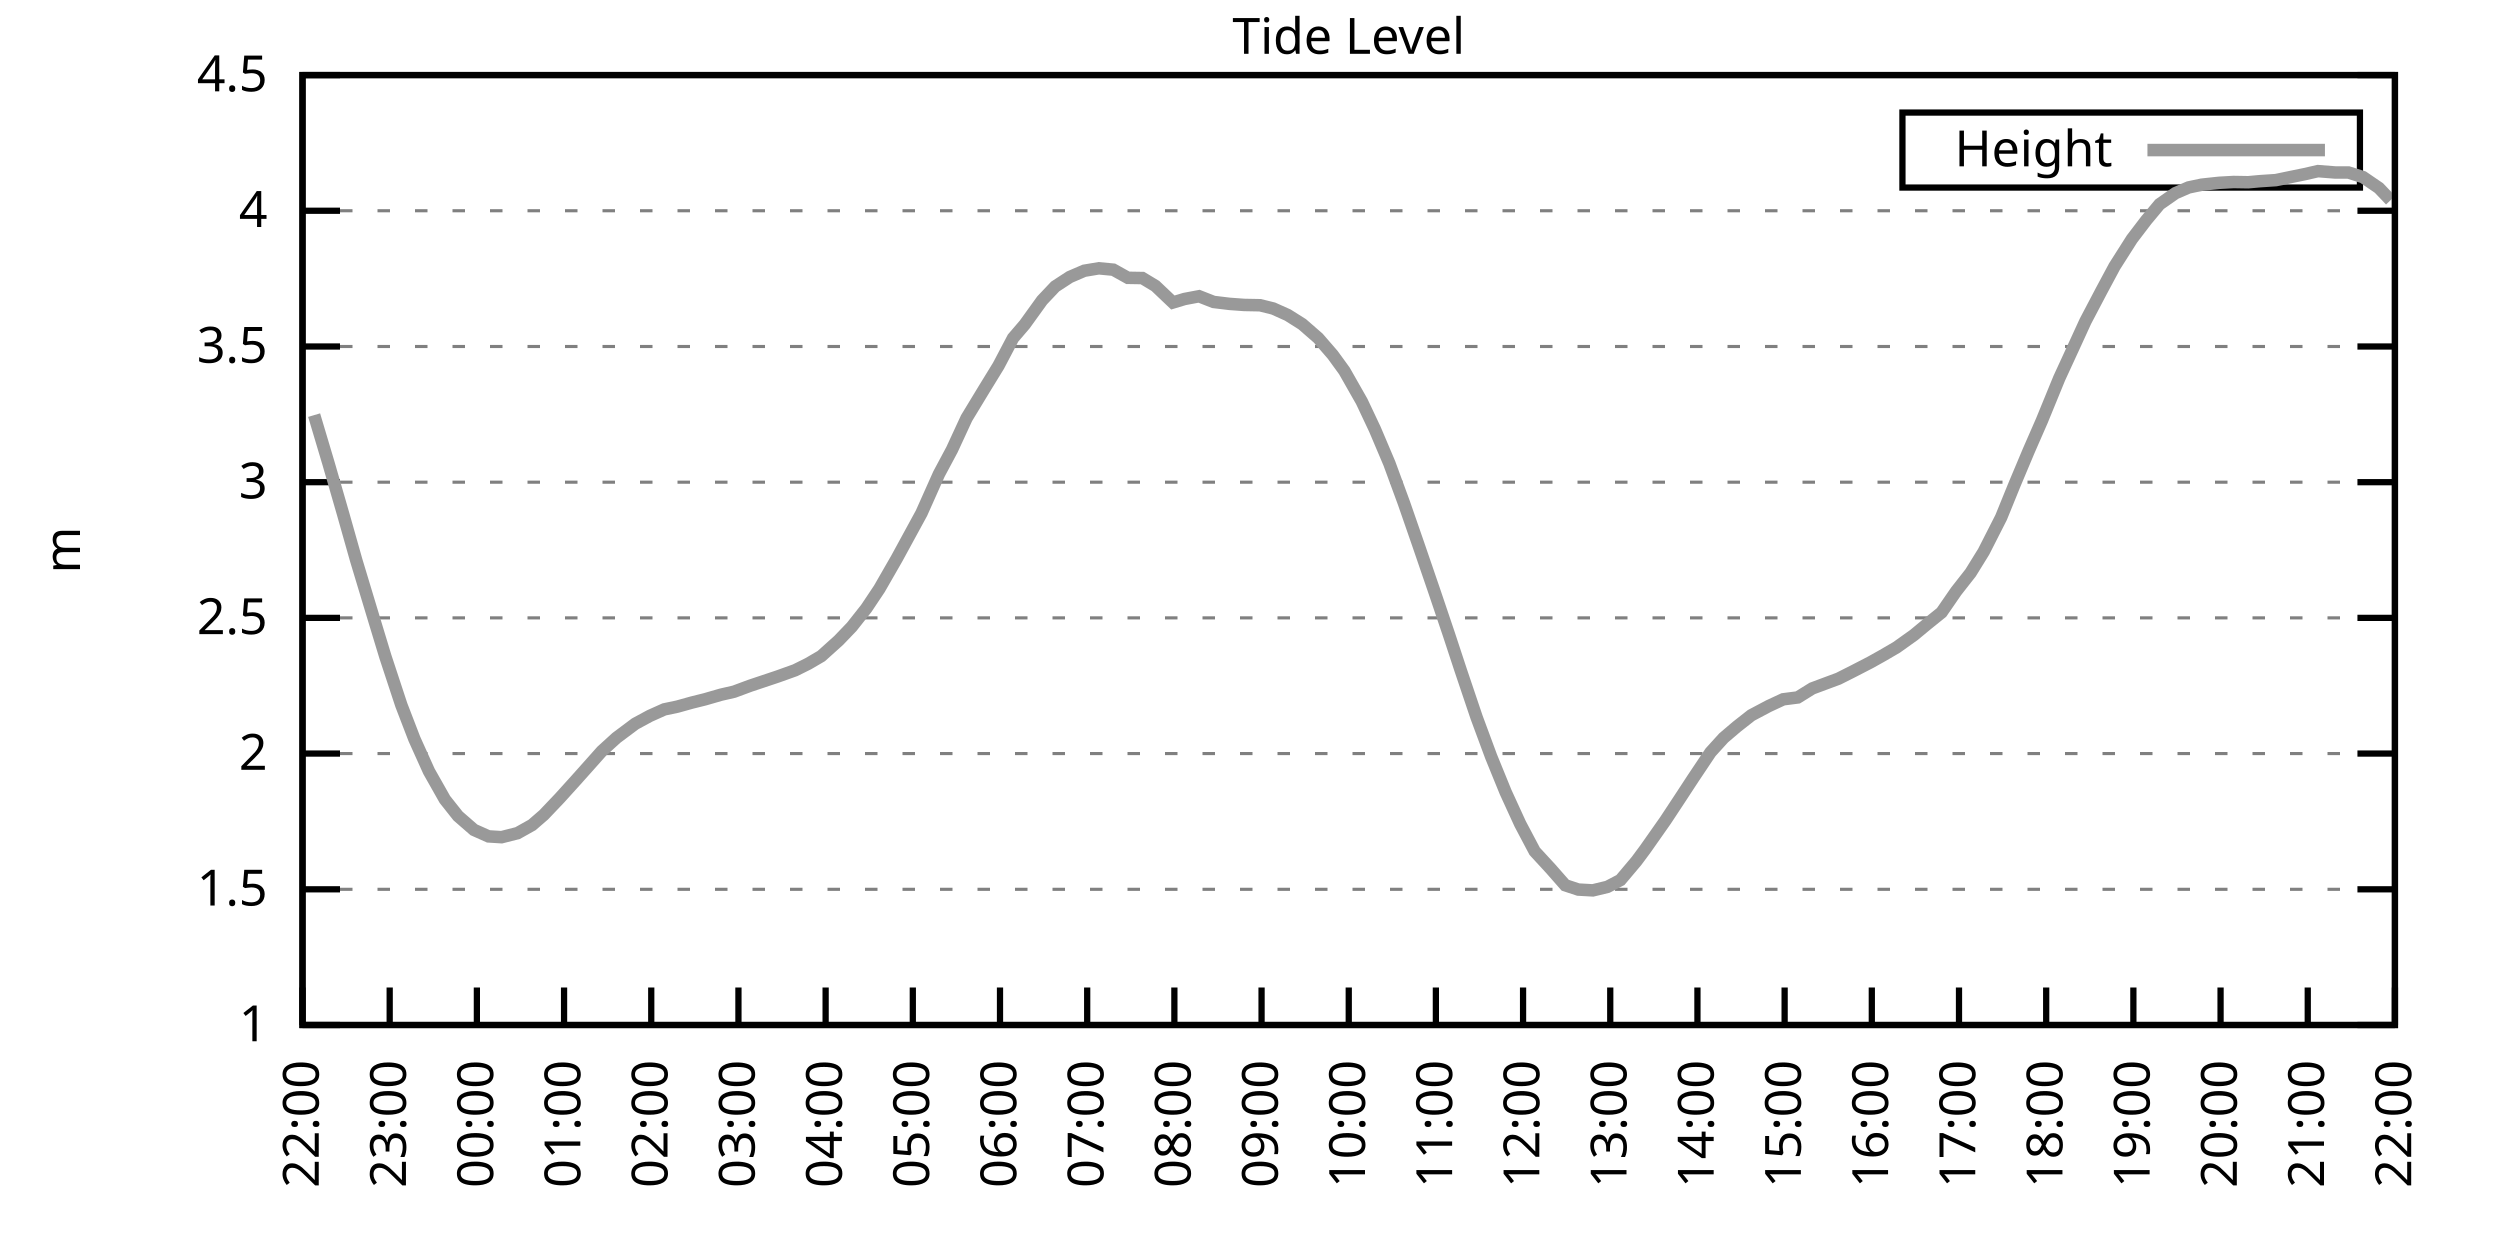
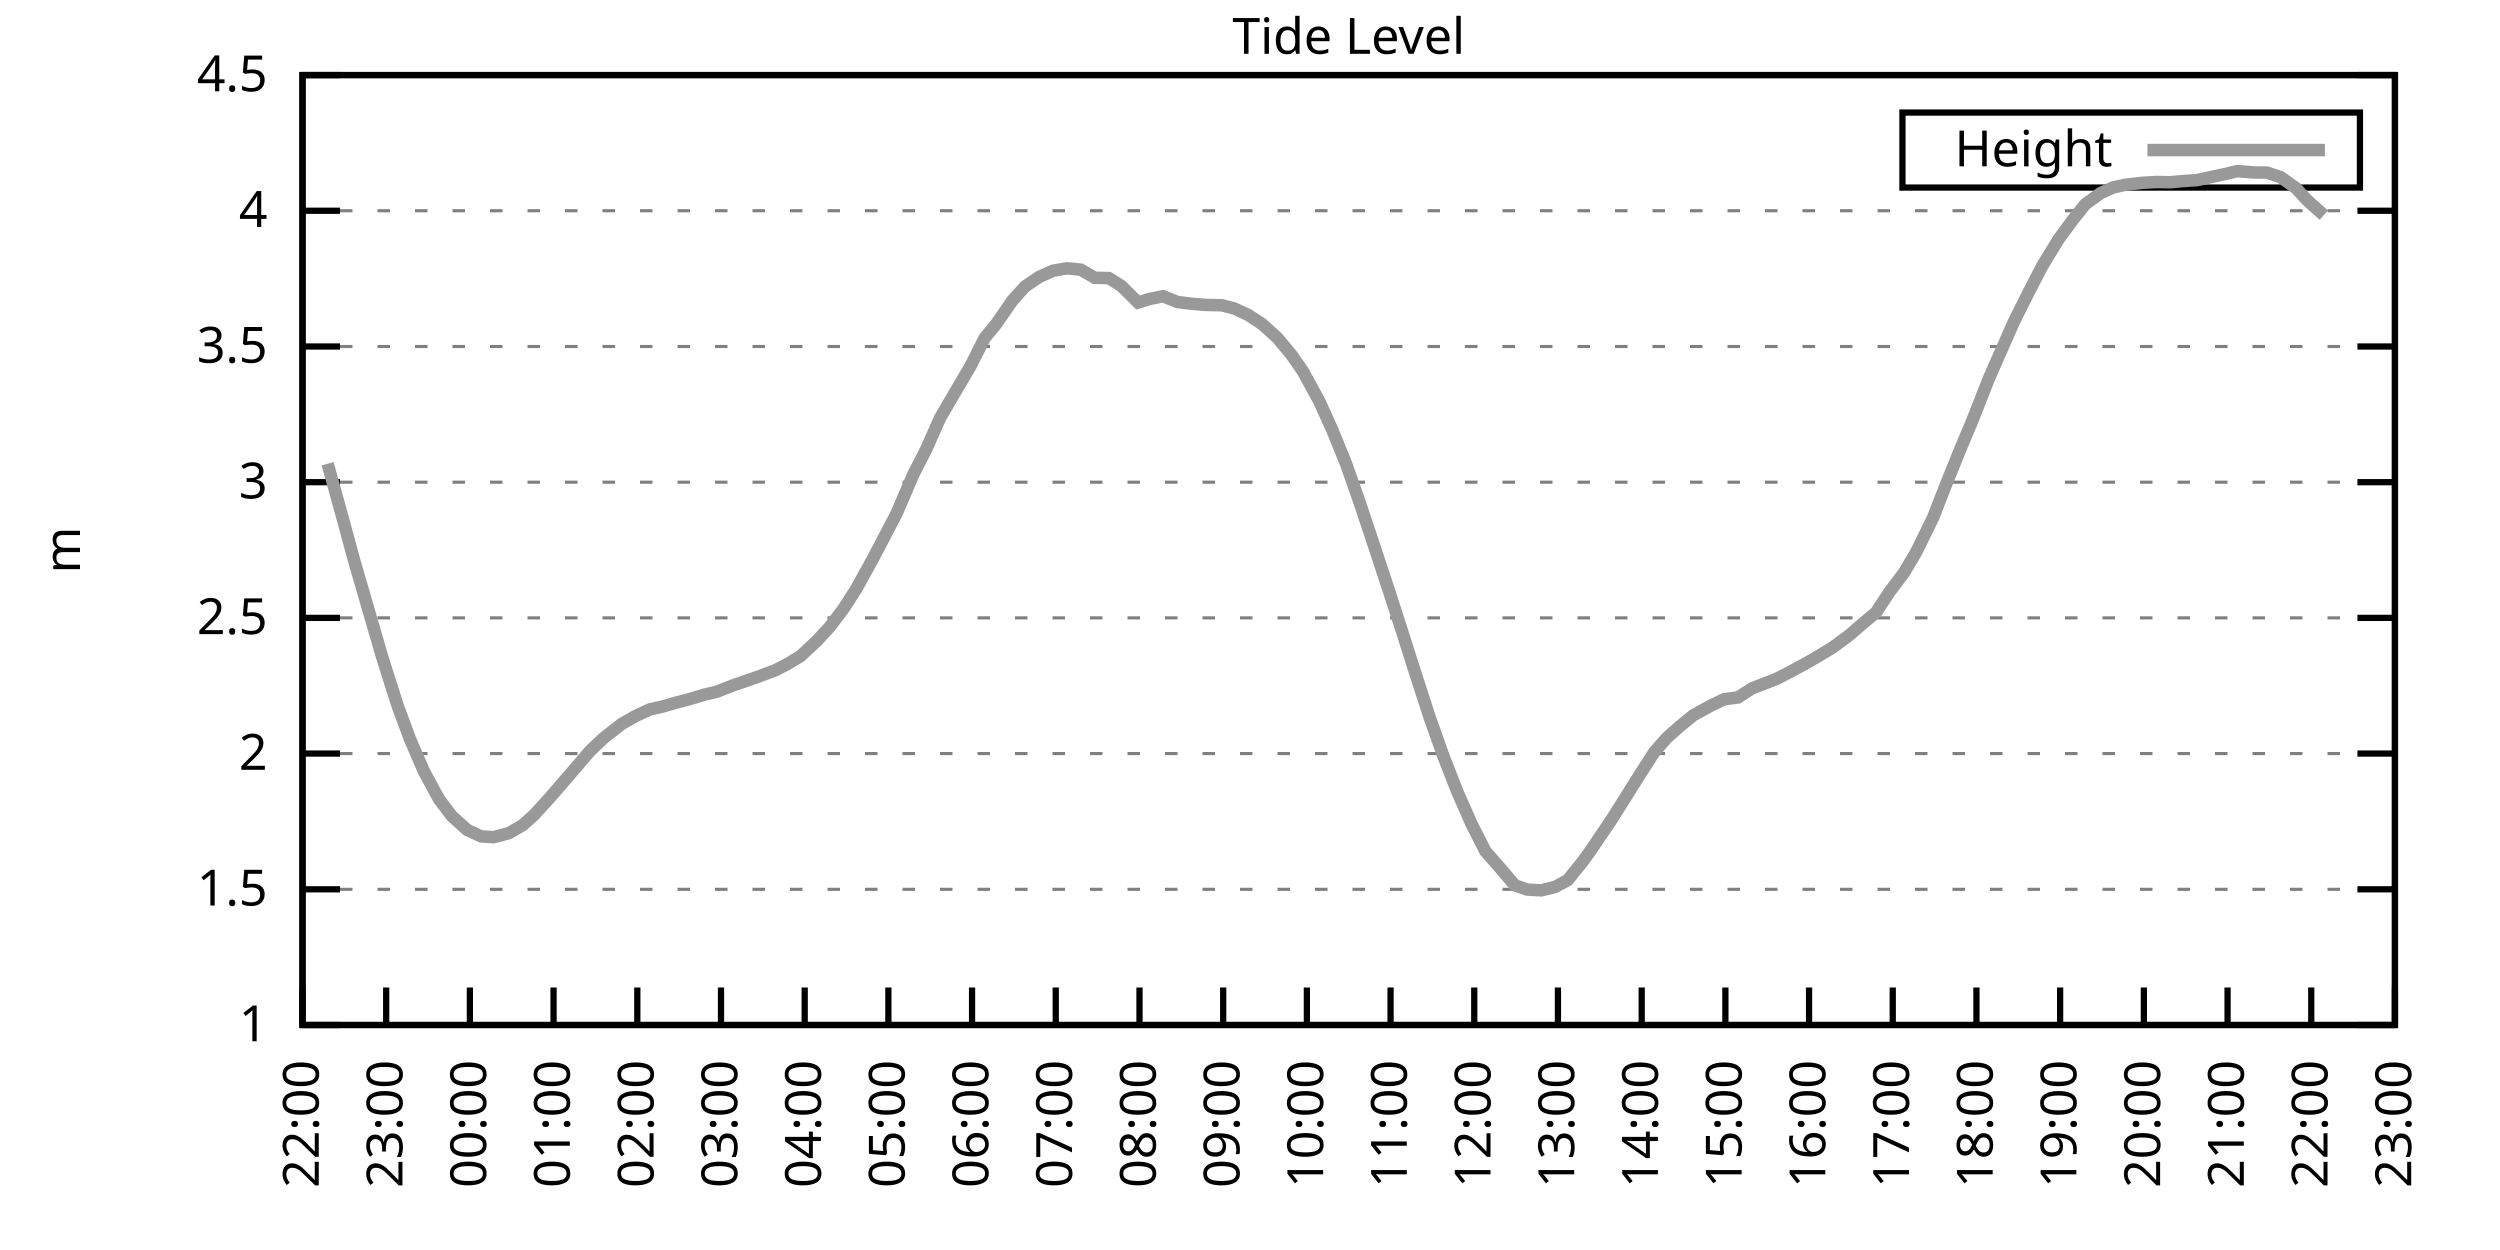
<svg xmlns="http://www.w3.org/2000/svg" xmlns:xlink="http://www.w3.org/1999/xlink" width="400" height="200" viewBox="0 0 400 200">
  <g id="gnuplot_canvas">
    <rect x="0" y="0" width="400" height="200" fill="none" />
    <defs>
      <circle id="gpDot" r="0.5" stroke-width="0.5" stroke="currentColor" />
      <path id="gpPt0" stroke-width="0.333" stroke="currentColor" d="M-1,0 h2 M0,-1 v2" />
      <path id="gpPt1" stroke-width="0.333" stroke="currentColor" d="M-1,-1 L1,1 M1,-1 L-1,1" />
      <path id="gpPt2" stroke-width="0.333" stroke="currentColor" d="M-1,0 L1,0 M0,-1 L0,1 M-1,-1 L1,1 M-1,1 L1,-1" />
      <rect id="gpPt3" stroke-width="0.333" stroke="currentColor" x="-1" y="-1" width="2" height="2" />
      <rect id="gpPt4" stroke-width="0.333" stroke="currentColor" fill="currentColor" x="-1" y="-1" width="2" height="2" />
      <circle id="gpPt5" stroke-width="0.333" stroke="currentColor" cx="0" cy="0" r="1" />
      <use xlink:href="#gpPt5" id="gpPt6" fill="currentColor" stroke="none" />
      <path id="gpPt7" stroke-width="0.333" stroke="currentColor" d="M0,-1.33 L-1.33,0.67 L1.33,0.67 z" />
      <use xlink:href="#gpPt7" id="gpPt8" fill="currentColor" stroke="none" />
      <use xlink:href="#gpPt7" id="gpPt9" stroke="currentColor" transform="rotate(180)" />
      <use xlink:href="#gpPt9" id="gpPt10" fill="currentColor" stroke="none" />
      <use xlink:href="#gpPt3" id="gpPt11" stroke="currentColor" transform="rotate(45)" />
      <use xlink:href="#gpPt11" id="gpPt12" fill="currentColor" stroke="none" />
      <path id="gpPt13" stroke-width="0.333" stroke="currentColor" d="M0,1.330 L1.265,0.411 L0.782,-1.067 L-0.782,-1.076 L-1.265,0.411 z" />
      <use xlink:href="#gpPt13" id="gpPt14" fill="currentColor" stroke="none" />
      <filter id="textbox" filterUnits="objectBoundingBox" x="0" y="0" height="1" width="1">
        <feFlood flood-color="white" flood-opacity="1" result="bgnd" />
        <feComposite in="SourceGraphic" in2="bgnd" operator="atop" />
      </filter>
      <filter id="greybox" filterUnits="objectBoundingBox" x="0" y="0" height="1" width="1">
        <feFlood flood-color="lightgrey" flood-opacity="1" result="grey" />
        <feComposite in="SourceGraphic" in2="grey" operator="atop" />
      </filter>
    </defs>
    <g fill="none" color="white" stroke="currentColor" stroke-width="1.00" stroke-linecap="butt" stroke-linejoin="miter">
</g>
    <g fill="none" color="black" stroke="currentColor" stroke-width="1.00" stroke-linecap="butt" stroke-linejoin="miter">
      <g stroke="none" shape-rendering="crispEdges">
        <polygon fill="rgb(255, 255, 255)" points="48.40,164.00 383.18,164.00 383.18,12.02 48.40,12.02 " />
      </g>
    </g>
    <g fill="none" color="black" stroke="currentColor" stroke-width="1.00" stroke-linecap="butt" stroke-linejoin="miter">
</g>
    <g fill="none" color="black" stroke="black" stroke-width="0.50" stroke-linecap="butt" stroke-linejoin="miter">
</g>
    <g fill="none" color="gray" stroke="currentColor" stroke-width="0.50" stroke-linecap="butt" stroke-linejoin="miter">
      <path stroke="gray" stroke-dasharray="2,4" class="gridline" d="M48.40,164.00 L383.19,164.00  " />
    </g>
    <g fill="none" color="gray" stroke="gray" stroke-width="1.00" stroke-linecap="butt" stroke-linejoin="miter">
</g>
    <g fill="none" color="black" stroke="currentColor" stroke-width="1.00" stroke-linecap="butt" stroke-linejoin="miter">
      <path stroke="black" d="M48.40,164.00 L54.40,164.00 M383.19,164.00 L377.19,164.00  " />
      <g transform="translate(42.80,166.60)" stroke="none" fill="black" font-family="Sans" font-size="8.00" text-anchor="end">
        <text>
          <tspan font-family="Sans"> 1</tspan>
        </text>
      </g>
    </g>
    <g fill="none" color="black" stroke="currentColor" stroke-width="1.00" stroke-linecap="butt" stroke-linejoin="miter">
</g>
    <g fill="none" color="black" stroke="black" stroke-width="0.50" stroke-linecap="butt" stroke-linejoin="miter">
</g>
    <g fill="none" color="gray" stroke="currentColor" stroke-width="0.50" stroke-linecap="butt" stroke-linejoin="miter">
      <path stroke="gray" stroke-dasharray="2,4" class="gridline" d="M48.40,142.29 L383.19,142.29  " />
    </g>
    <g fill="none" color="gray" stroke="gray" stroke-width="1.00" stroke-linecap="butt" stroke-linejoin="miter">
</g>
    <g fill="none" color="black" stroke="currentColor" stroke-width="1.00" stroke-linecap="butt" stroke-linejoin="miter">
      <path stroke="black" d="M48.40,142.29 L54.40,142.29 M383.19,142.29 L377.19,142.29  " />
      <g transform="translate(42.80,144.89)" stroke="none" fill="black" font-family="Sans" font-size="8.00" text-anchor="end">
        <text>
          <tspan font-family="Sans"> 1.5</tspan>
        </text>
      </g>
    </g>
    <g fill="none" color="black" stroke="currentColor" stroke-width="1.00" stroke-linecap="butt" stroke-linejoin="miter">
</g>
    <g fill="none" color="black" stroke="black" stroke-width="0.50" stroke-linecap="butt" stroke-linejoin="miter">
</g>
    <g fill="none" color="gray" stroke="currentColor" stroke-width="0.50" stroke-linecap="butt" stroke-linejoin="miter">
      <path stroke="gray" stroke-dasharray="2,4" class="gridline" d="M48.40,120.57 L383.19,120.57  " />
    </g>
    <g fill="none" color="gray" stroke="gray" stroke-width="1.00" stroke-linecap="butt" stroke-linejoin="miter">
</g>
    <g fill="none" color="black" stroke="currentColor" stroke-width="1.00" stroke-linecap="butt" stroke-linejoin="miter">
      <path stroke="black" d="M48.40,120.57 L54.40,120.57 M383.19,120.57 L377.19,120.57  " />
      <g transform="translate(42.80,123.17)" stroke="none" fill="black" font-family="Sans" font-size="8.00" text-anchor="end">
        <text>
          <tspan font-family="Sans"> 2</tspan>
        </text>
      </g>
    </g>
    <g fill="none" color="black" stroke="currentColor" stroke-width="1.00" stroke-linecap="butt" stroke-linejoin="miter">
</g>
    <g fill="none" color="black" stroke="black" stroke-width="0.50" stroke-linecap="butt" stroke-linejoin="miter">
</g>
    <g fill="none" color="gray" stroke="currentColor" stroke-width="0.50" stroke-linecap="butt" stroke-linejoin="miter">
      <path stroke="gray" stroke-dasharray="2,4" class="gridline" d="M48.40,98.86 L383.19,98.86  " />
    </g>
    <g fill="none" color="gray" stroke="gray" stroke-width="1.00" stroke-linecap="butt" stroke-linejoin="miter">
</g>
    <g fill="none" color="black" stroke="currentColor" stroke-width="1.00" stroke-linecap="butt" stroke-linejoin="miter">
      <path stroke="black" d="M48.40,98.86 L54.40,98.86 M383.19,98.86 L377.19,98.86  " />
      <g transform="translate(42.80,101.46)" stroke="none" fill="black" font-family="Sans" font-size="8.00" text-anchor="end">
        <text>
          <tspan font-family="Sans"> 2.5</tspan>
        </text>
      </g>
    </g>
    <g fill="none" color="black" stroke="currentColor" stroke-width="1.00" stroke-linecap="butt" stroke-linejoin="miter">
</g>
    <g fill="none" color="black" stroke="black" stroke-width="0.50" stroke-linecap="butt" stroke-linejoin="miter">
</g>
    <g fill="none" color="gray" stroke="currentColor" stroke-width="0.50" stroke-linecap="butt" stroke-linejoin="miter">
      <path stroke="gray" stroke-dasharray="2,4" class="gridline" d="M48.40,77.15 L383.19,77.15  " />
    </g>
    <g fill="none" color="gray" stroke="gray" stroke-width="1.00" stroke-linecap="butt" stroke-linejoin="miter">
</g>
    <g fill="none" color="black" stroke="currentColor" stroke-width="1.00" stroke-linecap="butt" stroke-linejoin="miter">
      <path stroke="black" d="M48.40,77.15 L54.40,77.15 M383.19,77.15 L377.19,77.15  " />
      <g transform="translate(42.80,79.75)" stroke="none" fill="black" font-family="Sans" font-size="8.00" text-anchor="end">
        <text>
          <tspan font-family="Sans"> 3</tspan>
        </text>
      </g>
    </g>
    <g fill="none" color="black" stroke="currentColor" stroke-width="1.00" stroke-linecap="butt" stroke-linejoin="miter">
</g>
    <g fill="none" color="black" stroke="black" stroke-width="0.50" stroke-linecap="butt" stroke-linejoin="miter">
</g>
    <g fill="none" color="gray" stroke="currentColor" stroke-width="0.50" stroke-linecap="butt" stroke-linejoin="miter">
      <path stroke="gray" stroke-dasharray="2,4" class="gridline" d="M48.40,55.44 L383.19,55.44  " />
    </g>
    <g fill="none" color="gray" stroke="gray" stroke-width="1.00" stroke-linecap="butt" stroke-linejoin="miter">
</g>
    <g fill="none" color="black" stroke="currentColor" stroke-width="1.00" stroke-linecap="butt" stroke-linejoin="miter">
      <path stroke="black" d="M48.40,55.44 L54.40,55.44 M383.19,55.44 L377.19,55.44  " />
      <g transform="translate(42.80,58.04)" stroke="none" fill="black" font-family="Sans" font-size="8.00" text-anchor="end">
        <text>
          <tspan font-family="Sans"> 3.5</tspan>
        </text>
      </g>
    </g>
    <g fill="none" color="black" stroke="currentColor" stroke-width="1.00" stroke-linecap="butt" stroke-linejoin="miter">
</g>
    <g fill="none" color="black" stroke="black" stroke-width="0.50" stroke-linecap="butt" stroke-linejoin="miter">
</g>
    <g fill="none" color="gray" stroke="currentColor" stroke-width="0.50" stroke-linecap="butt" stroke-linejoin="miter">
      <path stroke="gray" stroke-dasharray="2,4" class="gridline" d="M48.40,33.72 L383.19,33.72  " />
    </g>
    <g fill="none" color="gray" stroke="gray" stroke-width="1.00" stroke-linecap="butt" stroke-linejoin="miter">
</g>
    <g fill="none" color="black" stroke="currentColor" stroke-width="1.00" stroke-linecap="butt" stroke-linejoin="miter">
      <path stroke="black" d="M48.40,33.72 L54.40,33.72 M383.19,33.72 L377.19,33.72  " />
      <g transform="translate(42.80,36.32)" stroke="none" fill="black" font-family="Sans" font-size="8.00" text-anchor="end">
        <text>
          <tspan font-family="Sans"> 4</tspan>
        </text>
      </g>
    </g>
    <g fill="none" color="black" stroke="currentColor" stroke-width="1.00" stroke-linecap="butt" stroke-linejoin="miter">
</g>
    <g fill="none" color="black" stroke="black" stroke-width="0.50" stroke-linecap="butt" stroke-linejoin="miter">
</g>
    <g fill="none" color="gray" stroke="currentColor" stroke-width="0.50" stroke-linecap="butt" stroke-linejoin="miter">
      <path stroke="gray" stroke-dasharray="2,4" class="gridline" d="M48.40,12.01 L383.19,12.01  " />
    </g>
    <g fill="none" color="gray" stroke="gray" stroke-width="1.00" stroke-linecap="butt" stroke-linejoin="miter">
</g>
    <g fill="none" color="black" stroke="currentColor" stroke-width="1.00" stroke-linecap="butt" stroke-linejoin="miter">
      <path stroke="black" d="M48.40,12.01 L54.40,12.01 M383.19,12.01 L377.19,12.01  " />
      <g transform="translate(42.80,14.61)" stroke="none" fill="black" font-family="Sans" font-size="8.00" text-anchor="end">
        <text>
          <tspan font-family="Sans"> 4.5</tspan>
        </text>
      </g>
    </g>
    <g fill="none" color="black" stroke="currentColor" stroke-width="1.00" stroke-linecap="butt" stroke-linejoin="miter">
      <path stroke="black" d="M48.40,164.00 L48.40,158.00  " />
      <g transform="translate(51.00,169.60) rotate(270.00)" stroke="none" fill="black" font-family="Sans" font-size="8.00" text-anchor="end">
        <text>
          <tspan font-family="Sans">22:00</tspan>
        </text>
      </g>
    </g>
    <g fill="none" color="black" stroke="currentColor" stroke-width="1.00" stroke-linecap="butt" stroke-linejoin="miter">
-       <path stroke="black" d="M62.35,164.00 L62.35,158.00  " />
-       <g transform="translate(64.95,169.60) rotate(270.00)" stroke="none" fill="black" font-family="Sans" font-size="8.00" text-anchor="end">
+       <path stroke="black" d="M61.79,164.00 L61.79,158.00  " />
+       <g transform="translate(64.39,169.60) rotate(270.00)" stroke="none" fill="black" font-family="Sans" font-size="8.00" text-anchor="end">
        <text>
          <tspan font-family="Sans">23:00</tspan>
        </text>
      </g>
    </g>
    <g fill="none" color="black" stroke="currentColor" stroke-width="1.00" stroke-linecap="butt" stroke-linejoin="miter">
-       <path stroke="black" d="M76.30,164.00 L76.30,158.00  " />
-       <g transform="translate(78.90,169.60) rotate(270.00)" stroke="none" fill="black" font-family="Sans" font-size="8.00" text-anchor="end">
+       <path stroke="black" d="M75.18,164.00 L75.18,158.00  " />
+       <g transform="translate(77.78,169.60) rotate(270.00)" stroke="none" fill="black" font-family="Sans" font-size="8.00" text-anchor="end">
        <text>
          <tspan font-family="Sans">00:00</tspan>
        </text>
      </g>
    </g>
    <g fill="none" color="black" stroke="currentColor" stroke-width="1.00" stroke-linecap="butt" stroke-linejoin="miter">
-       <path stroke="black" d="M90.25,164.00 L90.25,158.00  " />
-       <g transform="translate(92.85,169.60) rotate(270.00)" stroke="none" fill="black" font-family="Sans" font-size="8.00" text-anchor="end">
+       <path stroke="black" d="M88.57,164.00 L88.57,158.00  " />
+       <g transform="translate(91.17,169.60) rotate(270.00)" stroke="none" fill="black" font-family="Sans" font-size="8.00" text-anchor="end">
        <text>
          <tspan font-family="Sans">01:00</tspan>
        </text>
      </g>
    </g>
    <g fill="none" color="black" stroke="currentColor" stroke-width="1.00" stroke-linecap="butt" stroke-linejoin="miter">
-       <path stroke="black" d="M104.20,164.00 L104.20,158.00  " />
-       <g transform="translate(106.80,169.60) rotate(270.00)" stroke="none" fill="black" font-family="Sans" font-size="8.00" text-anchor="end">
+       <path stroke="black" d="M101.97,164.00 L101.97,158.00  " />
+       <g transform="translate(104.57,169.60) rotate(270.00)" stroke="none" fill="black" font-family="Sans" font-size="8.00" text-anchor="end">
        <text>
          <tspan font-family="Sans">02:00</tspan>
        </text>
      </g>
    </g>
    <g fill="none" color="black" stroke="currentColor" stroke-width="1.00" stroke-linecap="butt" stroke-linejoin="miter">
-       <path stroke="black" d="M118.15,164.00 L118.15,158.00  " />
-       <g transform="translate(120.75,169.60) rotate(270.00)" stroke="none" fill="black" font-family="Sans" font-size="8.00" text-anchor="end">
+       <path stroke="black" d="M115.36,164.00 L115.36,158.00  " />
+       <g transform="translate(117.96,169.60) rotate(270.00)" stroke="none" fill="black" font-family="Sans" font-size="8.00" text-anchor="end">
        <text>
          <tspan font-family="Sans">03:00</tspan>
        </text>
      </g>
    </g>
    <g fill="none" color="black" stroke="currentColor" stroke-width="1.00" stroke-linecap="butt" stroke-linejoin="miter">
-       <path stroke="black" d="M132.10,164.00 L132.10,158.00  " />
-       <g transform="translate(134.70,169.60) rotate(270.00)" stroke="none" fill="black" font-family="Sans" font-size="8.00" text-anchor="end">
+       <path stroke="black" d="M128.75,164.00 L128.75,158.00  " />
+       <g transform="translate(131.35,169.60) rotate(270.00)" stroke="none" fill="black" font-family="Sans" font-size="8.00" text-anchor="end">
        <text>
          <tspan font-family="Sans">04:00</tspan>
        </text>
      </g>
    </g>
    <g fill="none" color="black" stroke="currentColor" stroke-width="1.00" stroke-linecap="butt" stroke-linejoin="miter">
-       <path stroke="black" d="M146.05,164.00 L146.05,158.00  " />
-       <g transform="translate(148.65,169.60) rotate(270.00)" stroke="none" fill="black" font-family="Sans" font-size="8.00" text-anchor="end">
+       <path stroke="black" d="M142.14,164.00 L142.14,158.00  " />
+       <g transform="translate(144.74,169.60) rotate(270.00)" stroke="none" fill="black" font-family="Sans" font-size="8.00" text-anchor="end">
        <text>
          <tspan font-family="Sans">05:00</tspan>
        </text>
      </g>
    </g>
    <g fill="none" color="black" stroke="currentColor" stroke-width="1.00" stroke-linecap="butt" stroke-linejoin="miter">
-       <path stroke="black" d="M160.00,164.00 L160.00,158.00  " />
-       <g transform="translate(162.60,169.60) rotate(270.00)" stroke="none" fill="black" font-family="Sans" font-size="8.00" text-anchor="end">
+       <path stroke="black" d="M155.53,164.00 L155.53,158.00  " />
+       <g transform="translate(158.13,169.60) rotate(270.00)" stroke="none" fill="black" font-family="Sans" font-size="8.00" text-anchor="end">
        <text>
          <tspan font-family="Sans">06:00</tspan>
        </text>
      </g>
    </g>
    <g fill="none" color="black" stroke="currentColor" stroke-width="1.00" stroke-linecap="butt" stroke-linejoin="miter">
-       <path stroke="black" d="M173.95,164.00 L173.95,158.00  " />
-       <g transform="translate(176.55,169.60) rotate(270.00)" stroke="none" fill="black" font-family="Sans" font-size="8.00" text-anchor="end">
+       <path stroke="black" d="M168.92,164.00 L168.92,158.00  " />
+       <g transform="translate(171.52,169.60) rotate(270.00)" stroke="none" fill="black" font-family="Sans" font-size="8.00" text-anchor="end">
        <text>
          <tspan font-family="Sans">07:00</tspan>
        </text>
      </g>
    </g>
    <g fill="none" color="black" stroke="currentColor" stroke-width="1.00" stroke-linecap="butt" stroke-linejoin="miter">
-       <path stroke="black" d="M187.90,164.00 L187.90,158.00  " />
-       <g transform="translate(190.50,169.60) rotate(270.00)" stroke="none" fill="black" font-family="Sans" font-size="8.00" text-anchor="end">
+       <path stroke="black" d="M182.32,164.00 L182.32,158.00  " />
+       <g transform="translate(184.92,169.60) rotate(270.00)" stroke="none" fill="black" font-family="Sans" font-size="8.00" text-anchor="end">
        <text>
          <tspan font-family="Sans">08:00</tspan>
        </text>
      </g>
    </g>
    <g fill="none" color="black" stroke="currentColor" stroke-width="1.00" stroke-linecap="butt" stroke-linejoin="miter">
-       <path stroke="black" d="M201.85,164.00 L201.85,158.00  " />
-       <g transform="translate(204.45,169.60) rotate(270.00)" stroke="none" fill="black" font-family="Sans" font-size="8.00" text-anchor="end">
+       <path stroke="black" d="M195.71,164.00 L195.71,158.00  " />
+       <g transform="translate(198.31,169.60) rotate(270.00)" stroke="none" fill="black" font-family="Sans" font-size="8.00" text-anchor="end">
        <text>
          <tspan font-family="Sans">09:00</tspan>
        </text>
      </g>
    </g>
    <g fill="none" color="black" stroke="currentColor" stroke-width="1.00" stroke-linecap="butt" stroke-linejoin="miter">
-       <path stroke="black" d="M215.80,164.00 L215.80,158.00  " />
-       <g transform="translate(218.40,169.60) rotate(270.00)" stroke="none" fill="black" font-family="Sans" font-size="8.00" text-anchor="end">
+       <path stroke="black" d="M209.10,164.00 L209.10,158.00  " />
+       <g transform="translate(211.70,169.60) rotate(270.00)" stroke="none" fill="black" font-family="Sans" font-size="8.00" text-anchor="end">
        <text>
          <tspan font-family="Sans">10:00</tspan>
        </text>
      </g>
    </g>
    <g fill="none" color="black" stroke="currentColor" stroke-width="1.00" stroke-linecap="butt" stroke-linejoin="miter">
-       <path stroke="black" d="M229.74,164.00 L229.74,158.00  " />
-       <g transform="translate(232.34,169.60) rotate(270.00)" stroke="none" fill="black" font-family="Sans" font-size="8.00" text-anchor="end">
+       <path stroke="black" d="M222.49,164.00 L222.49,158.00  " />
+       <g transform="translate(225.09,169.60) rotate(270.00)" stroke="none" fill="black" font-family="Sans" font-size="8.00" text-anchor="end">
        <text>
          <tspan font-family="Sans">11:00</tspan>
        </text>
      </g>
    </g>
    <g fill="none" color="black" stroke="currentColor" stroke-width="1.00" stroke-linecap="butt" stroke-linejoin="miter">
-       <path stroke="black" d="M243.69,164.00 L243.69,158.00  " />
-       <g transform="translate(246.29,169.60) rotate(270.00)" stroke="none" fill="black" font-family="Sans" font-size="8.00" text-anchor="end">
+       <path stroke="black" d="M235.88,164.00 L235.88,158.00  " />
+       <g transform="translate(238.48,169.60) rotate(270.00)" stroke="none" fill="black" font-family="Sans" font-size="8.00" text-anchor="end">
        <text>
          <tspan font-family="Sans">12:00</tspan>
        </text>
      </g>
    </g>
    <g fill="none" color="black" stroke="currentColor" stroke-width="1.00" stroke-linecap="butt" stroke-linejoin="miter">
-       <path stroke="black" d="M257.64,164.00 L257.64,158.00  " />
-       <g transform="translate(260.24,169.60) rotate(270.00)" stroke="none" fill="black" font-family="Sans" font-size="8.00" text-anchor="end">
+       <path stroke="black" d="M249.27,164.00 L249.27,158.00  " />
+       <g transform="translate(251.87,169.60) rotate(270.00)" stroke="none" fill="black" font-family="Sans" font-size="8.00" text-anchor="end">
        <text>
          <tspan font-family="Sans">13:00</tspan>
        </text>
      </g>
    </g>
    <g fill="none" color="black" stroke="currentColor" stroke-width="1.00" stroke-linecap="butt" stroke-linejoin="miter">
-       <path stroke="black" d="M271.59,164.00 L271.59,158.00  " />
-       <g transform="translate(274.19,169.60) rotate(270.00)" stroke="none" fill="black" font-family="Sans" font-size="8.00" text-anchor="end">
+       <path stroke="black" d="M262.67,164.00 L262.67,158.00  " />
+       <g transform="translate(265.27,169.60) rotate(270.00)" stroke="none" fill="black" font-family="Sans" font-size="8.00" text-anchor="end">
        <text>
          <tspan font-family="Sans">14:00</tspan>
        </text>
      </g>
    </g>
    <g fill="none" color="black" stroke="currentColor" stroke-width="1.00" stroke-linecap="butt" stroke-linejoin="miter">
-       <path stroke="black" d="M285.54,164.00 L285.54,158.00  " />
-       <g transform="translate(288.14,169.60) rotate(270.00)" stroke="none" fill="black" font-family="Sans" font-size="8.00" text-anchor="end">
+       <path stroke="black" d="M276.06,164.00 L276.06,158.00  " />
+       <g transform="translate(278.66,169.60) rotate(270.00)" stroke="none" fill="black" font-family="Sans" font-size="8.00" text-anchor="end">
        <text>
          <tspan font-family="Sans">15:00</tspan>
        </text>
      </g>
    </g>
    <g fill="none" color="black" stroke="currentColor" stroke-width="1.00" stroke-linecap="butt" stroke-linejoin="miter">
-       <path stroke="black" d="M299.49,164.00 L299.49,158.00  " />
-       <g transform="translate(302.09,169.60) rotate(270.00)" stroke="none" fill="black" font-family="Sans" font-size="8.00" text-anchor="end">
+       <path stroke="black" d="M289.45,164.00 L289.45,158.00  " />
+       <g transform="translate(292.05,169.60) rotate(270.00)" stroke="none" fill="black" font-family="Sans" font-size="8.00" text-anchor="end">
        <text>
          <tspan font-family="Sans">16:00</tspan>
        </text>
      </g>
    </g>
    <g fill="none" color="black" stroke="currentColor" stroke-width="1.00" stroke-linecap="butt" stroke-linejoin="miter">
-       <path stroke="black" d="M313.44,164.00 L313.44,158.00  " />
-       <g transform="translate(316.04,169.60) rotate(270.00)" stroke="none" fill="black" font-family="Sans" font-size="8.00" text-anchor="end">
+       <path stroke="black" d="M302.84,164.00 L302.84,158.00  " />
+       <g transform="translate(305.44,169.60) rotate(270.00)" stroke="none" fill="black" font-family="Sans" font-size="8.00" text-anchor="end">
        <text>
          <tspan font-family="Sans">17:00</tspan>
        </text>
      </g>
    </g>
    <g fill="none" color="black" stroke="currentColor" stroke-width="1.00" stroke-linecap="butt" stroke-linejoin="miter">
-       <path stroke="black" d="M327.39,164.00 L327.39,158.00  " />
-       <g transform="translate(329.99,169.60) rotate(270.00)" stroke="none" fill="black" font-family="Sans" font-size="8.00" text-anchor="end">
+       <path stroke="black" d="M316.23,164.00 L316.23,158.00  " />
+       <g transform="translate(318.83,169.60) rotate(270.00)" stroke="none" fill="black" font-family="Sans" font-size="8.00" text-anchor="end">
        <text>
          <tspan font-family="Sans">18:00</tspan>
        </text>
      </g>
    </g>
    <g fill="none" color="black" stroke="currentColor" stroke-width="1.00" stroke-linecap="butt" stroke-linejoin="miter">
-       <path stroke="black" d="M341.34,164.00 L341.34,158.00  " />
-       <g transform="translate(343.94,169.60) rotate(270.00)" stroke="none" fill="black" font-family="Sans" font-size="8.00" text-anchor="end">
+       <path stroke="black" d="M329.62,164.00 L329.62,158.00  " />
+       <g transform="translate(332.22,169.60) rotate(270.00)" stroke="none" fill="black" font-family="Sans" font-size="8.00" text-anchor="end">
        <text>
          <tspan font-family="Sans">19:00</tspan>
        </text>
      </g>
    </g>
    <g fill="none" color="black" stroke="currentColor" stroke-width="1.00" stroke-linecap="butt" stroke-linejoin="miter">
-       <path stroke="black" d="M355.29,164.00 L355.29,158.00  " />
-       <g transform="translate(357.89,169.60) rotate(270.00)" stroke="none" fill="black" font-family="Sans" font-size="8.00" text-anchor="end">
+       <path stroke="black" d="M343.02,164.00 L343.02,158.00  " />
+       <g transform="translate(345.62,169.60) rotate(270.00)" stroke="none" fill="black" font-family="Sans" font-size="8.00" text-anchor="end">
        <text>
          <tspan font-family="Sans">20:00</tspan>
        </text>
      </g>
    </g>
    <g fill="none" color="black" stroke="currentColor" stroke-width="1.00" stroke-linecap="butt" stroke-linejoin="miter">
-       <path stroke="black" d="M369.24,164.00 L369.24,158.00  " />
-       <g transform="translate(371.84,169.60) rotate(270.00)" stroke="none" fill="black" font-family="Sans" font-size="8.00" text-anchor="end">
+       <path stroke="black" d="M356.41,164.00 L356.41,158.00  " />
+       <g transform="translate(359.01,169.60) rotate(270.00)" stroke="none" fill="black" font-family="Sans" font-size="8.00" text-anchor="end">
        <text>
          <tspan font-family="Sans">21:00</tspan>
+         </text>
+       </g>
+     </g>
+     <g fill="none" color="black" stroke="currentColor" stroke-width="1.00" stroke-linecap="butt" stroke-linejoin="miter">
+       <path stroke="black" d="M369.80,164.00 L369.80,158.00  " />
+       <g transform="translate(372.40,169.60) rotate(270.00)" stroke="none" fill="black" font-family="Sans" font-size="8.00" text-anchor="end">
+         <text>
+           <tspan font-family="Sans">22:00</tspan>
        </text>
      </g>
    </g>
    <g fill="none" color="black" stroke="currentColor" stroke-width="1.00" stroke-linecap="butt" stroke-linejoin="miter">
      <path stroke="black" d="M383.19,164.00 L383.19,158.00  " />
      <g transform="translate(385.79,169.60) rotate(270.00)" stroke="none" fill="black" font-family="Sans" font-size="8.00" text-anchor="end">
        <text>
-           <tspan font-family="Sans">22:00</tspan>
+           <tspan font-family="Sans">23:00</tspan>
        </text>
      </g>
    </g>
    <g fill="none" color="black" stroke="currentColor" stroke-width="1.00" stroke-linecap="butt" stroke-linejoin="miter">
</g>
    <g fill="none" color="black" stroke="currentColor" stroke-width="1.00" stroke-linecap="butt" stroke-linejoin="miter">
      <path stroke="black" d="M48.40,12.01 L48.40,164.00 L383.19,164.00 L383.19,12.01 L48.40,12.01 Z  " />
    </g>
    <g fill="none" color="black" stroke="currentColor" stroke-width="1.00" stroke-linecap="butt" stroke-linejoin="miter">
</g>
    <g fill="none" color="black" stroke="currentColor" stroke-width="1.00" stroke-linecap="butt" stroke-linejoin="miter">
      <path stroke="black" d="M304.39,30.01 L304.39,18.01 L377.59,18.01 L377.59,30.01 L304.39,30.01 Z  " />
    </g>
    <g id="Tide_level_plot_1">
      <g fill="none" color="white" stroke="black" stroke-width="2.00" stroke-linecap="butt" stroke-linejoin="miter">
</g>
      <g fill="none" color="black" stroke="currentColor" stroke-width="2.00" stroke-linecap="butt" stroke-linejoin="miter">
        <g transform="translate(337.99,26.61)" stroke="none" fill="black" font-family="Sans" font-size="8.00" text-anchor="end">
          <text>
            <tspan font-family="Sans">Height</tspan>
          </text>
        </g>
      </g>
      <g fill="none" color="black" stroke="currentColor" stroke-width="2.00" stroke-linecap="butt" stroke-linejoin="miter">
-         <path stroke="rgb(153, 153, 153)" d="M343.59,24.01 L371.99,24.01 M50.26,66.42 L52.58,74.20 L54.91,82.27 L57.00,89.66 L59.79,98.90 L61.65,105.03   L64.21,112.80 L66.30,118.23 L68.63,123.40 L71.18,127.91 L73.28,130.56 L75.83,132.78 L78.16,133.82 L80.25,133.95   L82.81,133.30 L85.13,132.00 L86.99,130.39 L89.55,127.70 L92.11,124.87 L94.20,122.53 L96.29,120.18 L98.62,118.06   L101.64,115.80 L103.97,114.54 L106.29,113.50 L108.38,113.06 L110.71,112.41 L112.80,111.89 L115.36,111.15 L117.45,110.67   L120.01,109.72 L122.10,109.02 L124.43,108.24 L127.22,107.24 L129.31,106.20 L131.40,104.98 L134.19,102.47 L136.28,100.29   L138.61,97.34 L140.70,94.21 L143.49,89.35 L147.44,82.10 L150.23,75.85 L152.32,71.94 L154.65,66.90 L157.44,62.30   L159.76,58.52 L162.09,54.09 L163.95,51.92 L166.74,48.05 L168.83,45.84 L171.16,44.32 L173.48,43.32 L175.81,42.93   L178.13,43.15 L180.46,44.45 L182.78,44.49 L184.87,45.75 L187.66,48.40 L189.52,47.84 L191.85,47.40 L194.17,48.31   L196.73,48.62 L199.06,48.79 L201.61,48.84 L203.71,49.36 L206.03,50.40 L208.36,51.87 L210.91,54.09 L213.24,56.78   L215.10,59.34 L217.89,64.25 L219.98,68.68 L222.30,74.15 L224.63,80.49 L226.95,87.18 L229.51,94.65 L231.84,101.55   L233.70,107.20 L236.25,114.76 L238.58,121.05 L240.90,126.74 L243.23,131.82 L245.55,136.21 L248.11,138.99 L250.44,141.64   L252.53,142.33 L254.85,142.46 L257.18,141.90 L259.27,140.81 L261.83,137.77 L263.22,135.90 L266.48,131.26 L268.80,127.74   L270.90,124.53 L273.69,120.36 L275.78,118.06 L277.87,116.28 L280.20,114.45 L282.99,112.97 L285.31,111.89 L287.64,111.59   L289.96,110.15 L292.05,109.37 L294.15,108.59 L296.47,107.42 L299.26,105.98 L301.12,104.94 L303.44,103.59 L306.23,101.60   L308.33,99.86 L310.65,97.99 L312.98,94.61 L315.30,91.65 L317.39,88.27 L320.18,82.79 L322.28,77.63 L324.60,72.11   L326.69,67.33 L329.48,60.52 L331.58,55.96 L333.67,51.40 L336.23,46.53 L338.32,42.63 L341.11,38.24 L343.43,35.20   L345.53,32.68 L348.08,30.90 L350.18,29.99 L352.27,29.55 L355.06,29.25 L357.38,29.12 L359.71,29.16 L361.57,28.99   L364.13,28.82 L366.68,28.29 L368.78,27.86 L370.87,27.38 L373.66,27.60 L375.75,27.60 L378.08,28.34 L380.63,30.08   L382.49,32.03  " />
+         <path stroke="rgb(153, 153, 153)" d="M343.59,24.01 L371.99,24.01 M52.42,74.20 L54.65,82.27 L56.66,89.66 L59.34,98.90 L61.12,105.03 L63.58,112.80   L65.59,118.23 L67.82,123.40 L70.27,127.91 L72.28,130.56 L74.74,132.78 L76.97,133.82 L78.98,133.95 L81.43,133.30   L83.66,132.00 L85.45,130.39 L87.91,127.70 L90.36,124.87 L92.37,122.53 L94.38,120.18 L96.61,118.06 L99.51,115.80   L101.74,114.54 L103.98,113.50 L105.98,113.06 L108.22,112.41 L110.22,111.89 L112.68,111.15 L114.69,110.67 L117.14,109.72   L119.15,109.02 L121.38,108.24 L124.06,107.24 L126.07,106.20 L128.08,104.98 L130.76,102.47 L132.77,100.29 L135.00,97.34   L137.01,94.21 L139.69,89.35 L143.48,82.10 L146.16,75.85 L148.17,71.94 L150.40,66.90 L153.08,62.30 L155.31,58.52   L157.54,54.09 L159.33,51.92 L162.01,48.05 L164.01,45.84 L166.25,44.32 L168.48,43.32 L170.71,42.93 L172.94,43.15   L175.17,44.45 L177.41,44.49 L179.41,45.75 L182.09,48.40 L183.88,47.84 L186.11,47.40 L188.34,48.31 L190.80,48.62   L193.03,48.79 L195.48,48.84 L197.49,49.36 L199.73,50.40 L201.96,51.87 L204.41,54.09 L206.64,56.78 L208.43,59.34   L211.11,64.25 L213.12,68.68 L215.35,74.15 L217.58,80.49 L219.81,87.18 L222.27,94.65 L224.50,101.55 L226.29,107.20   L228.74,114.76 L230.97,121.05 L233.20,126.74 L235.44,131.82 L237.67,136.21 L240.12,138.99 L242.36,141.64 L244.36,142.33   L246.60,142.46 L248.83,141.90 L250.84,140.81 L253.29,137.77 L254.63,135.90 L257.76,131.26 L259.99,127.74 L262.00,124.53   L264.67,120.36 L266.68,118.06 L268.69,116.28 L270.92,114.45 L273.60,112.97 L275.83,111.89 L278.07,111.59 L280.30,110.15   L282.31,109.37 L284.32,108.59 L286.55,107.42 L289.23,105.98 L291.01,104.94 L293.24,103.59 L295.92,101.60 L297.93,99.86   L300.16,97.99 L302.39,94.61 L304.63,91.65 L306.63,88.27 L309.31,82.79 L311.32,77.63 L313.55,72.11 L315.56,67.33   L318.24,60.52 L320.25,55.96 L322.26,51.40 L324.71,46.53 L326.72,42.63 L329.40,38.24 L331.63,35.20 L333.64,32.68   L336.10,30.90 L338.10,29.99 L340.11,29.55 L342.79,29.25 L345.02,29.12 L347.26,29.16 L349.04,28.99 L351.50,28.82   L353.95,28.29 L355.96,27.86 L357.97,27.38 L360.65,27.60 L362.66,27.60 L364.89,28.34 L367.34,30.08 L369.13,32.03   L371.81,34.42  " />
      </g>
    </g>
    <g fill="none" color="black" stroke="currentColor" stroke-width="2.00" stroke-linecap="butt" stroke-linejoin="miter">
</g>
    <g fill="none" color="black" stroke="black" stroke-width="1.00" stroke-linecap="butt" stroke-linejoin="miter">
</g>
    <g fill="none" color="black" stroke="currentColor" stroke-width="1.00" stroke-linecap="butt" stroke-linejoin="miter">
      <path stroke="black" d="M48.40,12.01 L48.40,164.00 L383.19,164.00 L383.19,12.01 L48.40,12.01 Z  " />
      <g transform="translate(12.80,88.01) rotate(270.00)" stroke="none" fill="black" font-family="Sans" font-size="8.00" text-anchor="middle">
        <text>
          <tspan font-family="Sans">m</tspan>
        </text>
      </g>
    </g>
    <g fill="none" color="black" stroke="currentColor" stroke-width="1.00" stroke-linecap="butt" stroke-linejoin="miter">
</g>
    <g fill="none" color="black" stroke="currentColor" stroke-width="1.00" stroke-linecap="butt" stroke-linejoin="miter">
      <g transform="translate(215.79,8.61)" stroke="none" fill="black" font-family="Sans" font-size="8.00" text-anchor="middle">
        <text>
          <tspan font-family="Sans">Tide Level</tspan>
        </text>
      </g>
    </g>
    <g fill="none" color="black" stroke="currentColor" stroke-width="1.00" stroke-linecap="butt" stroke-linejoin="miter">
</g>
  </g>
</svg>
